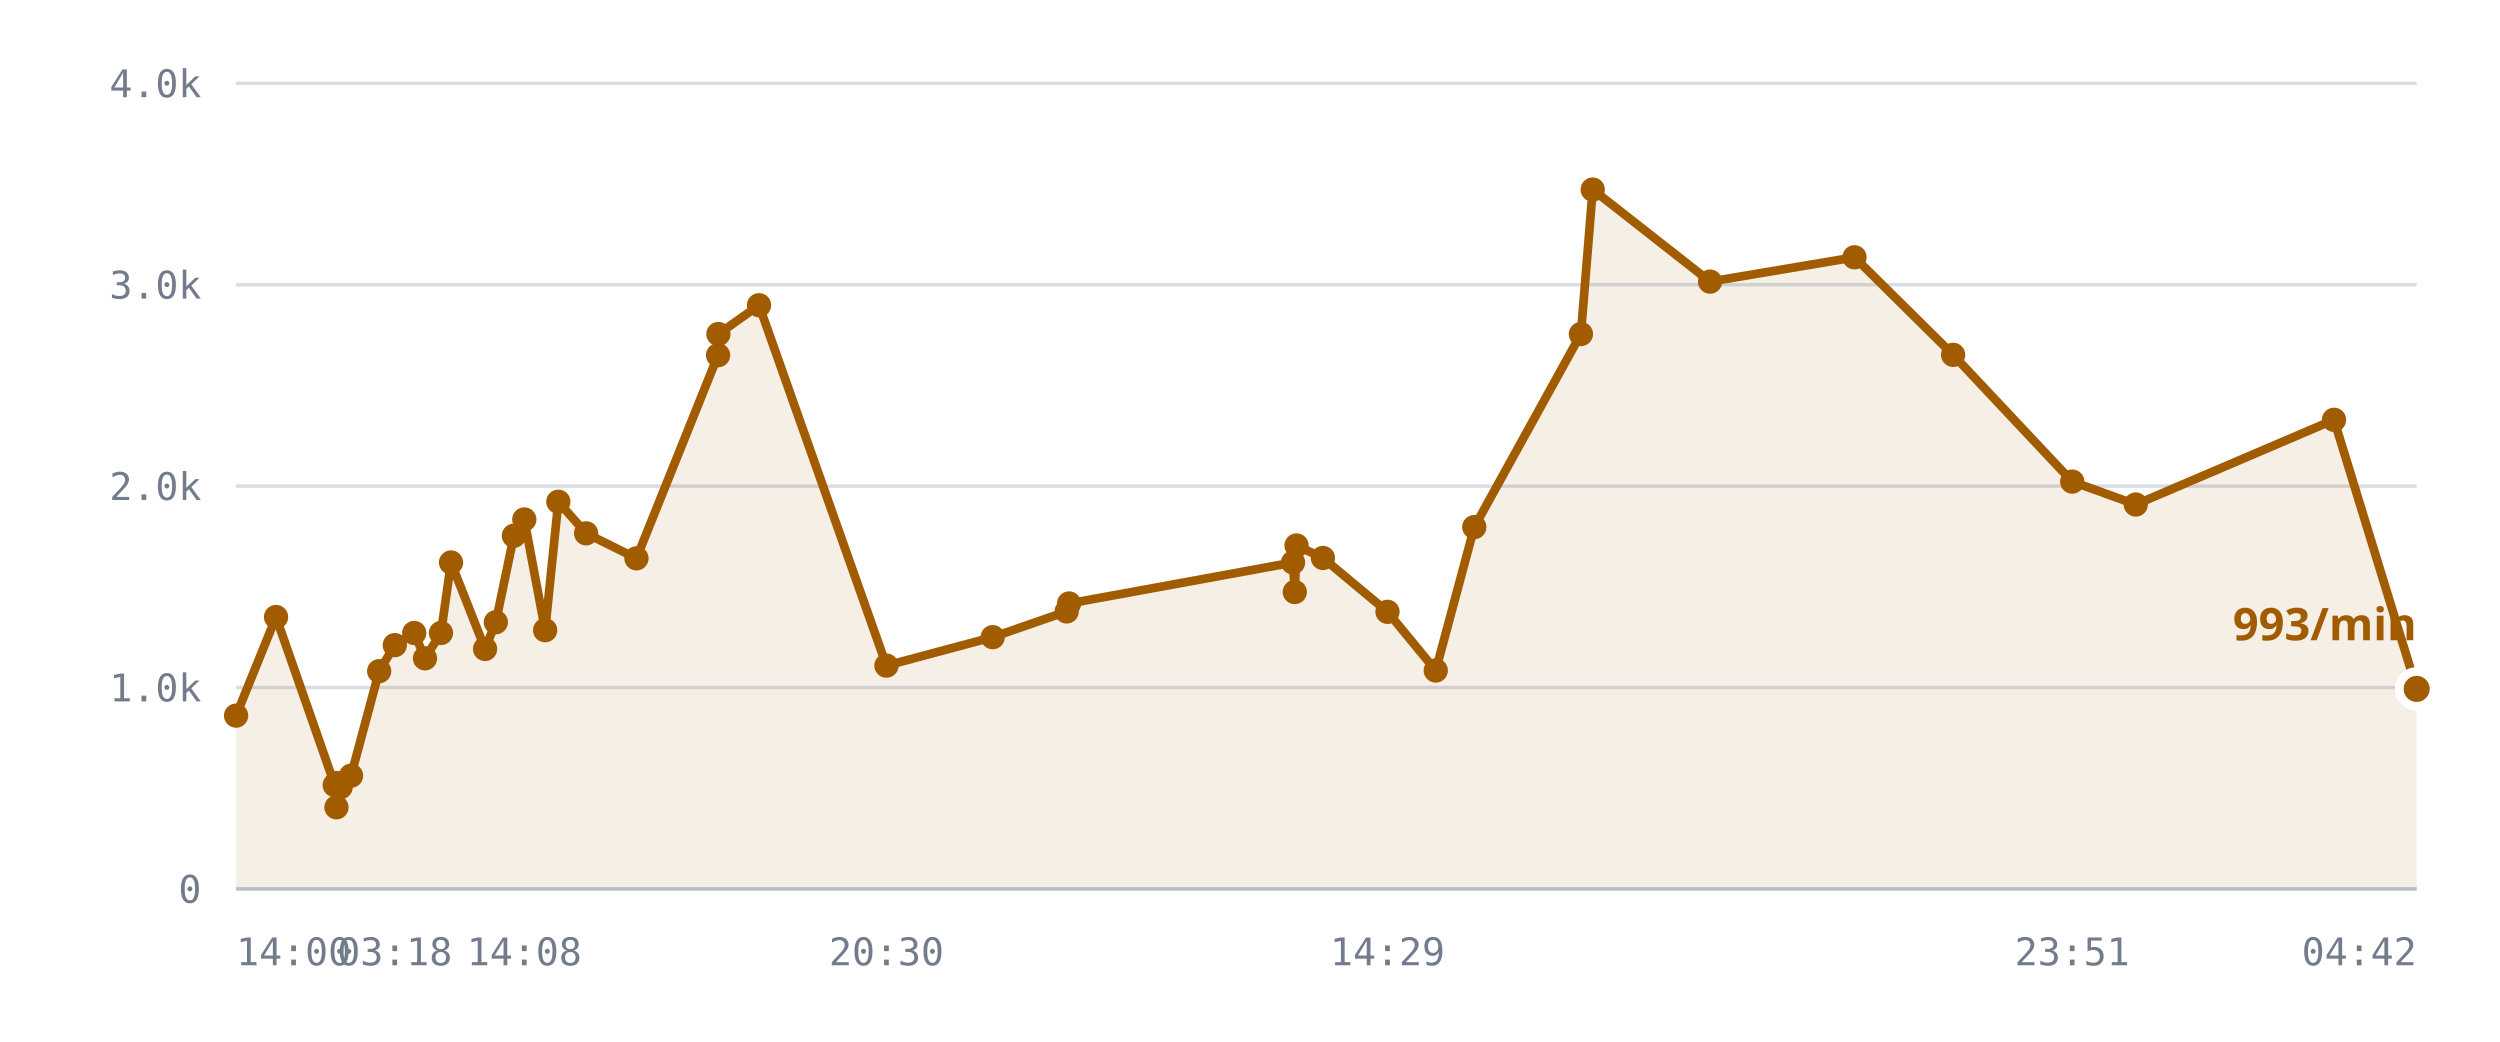
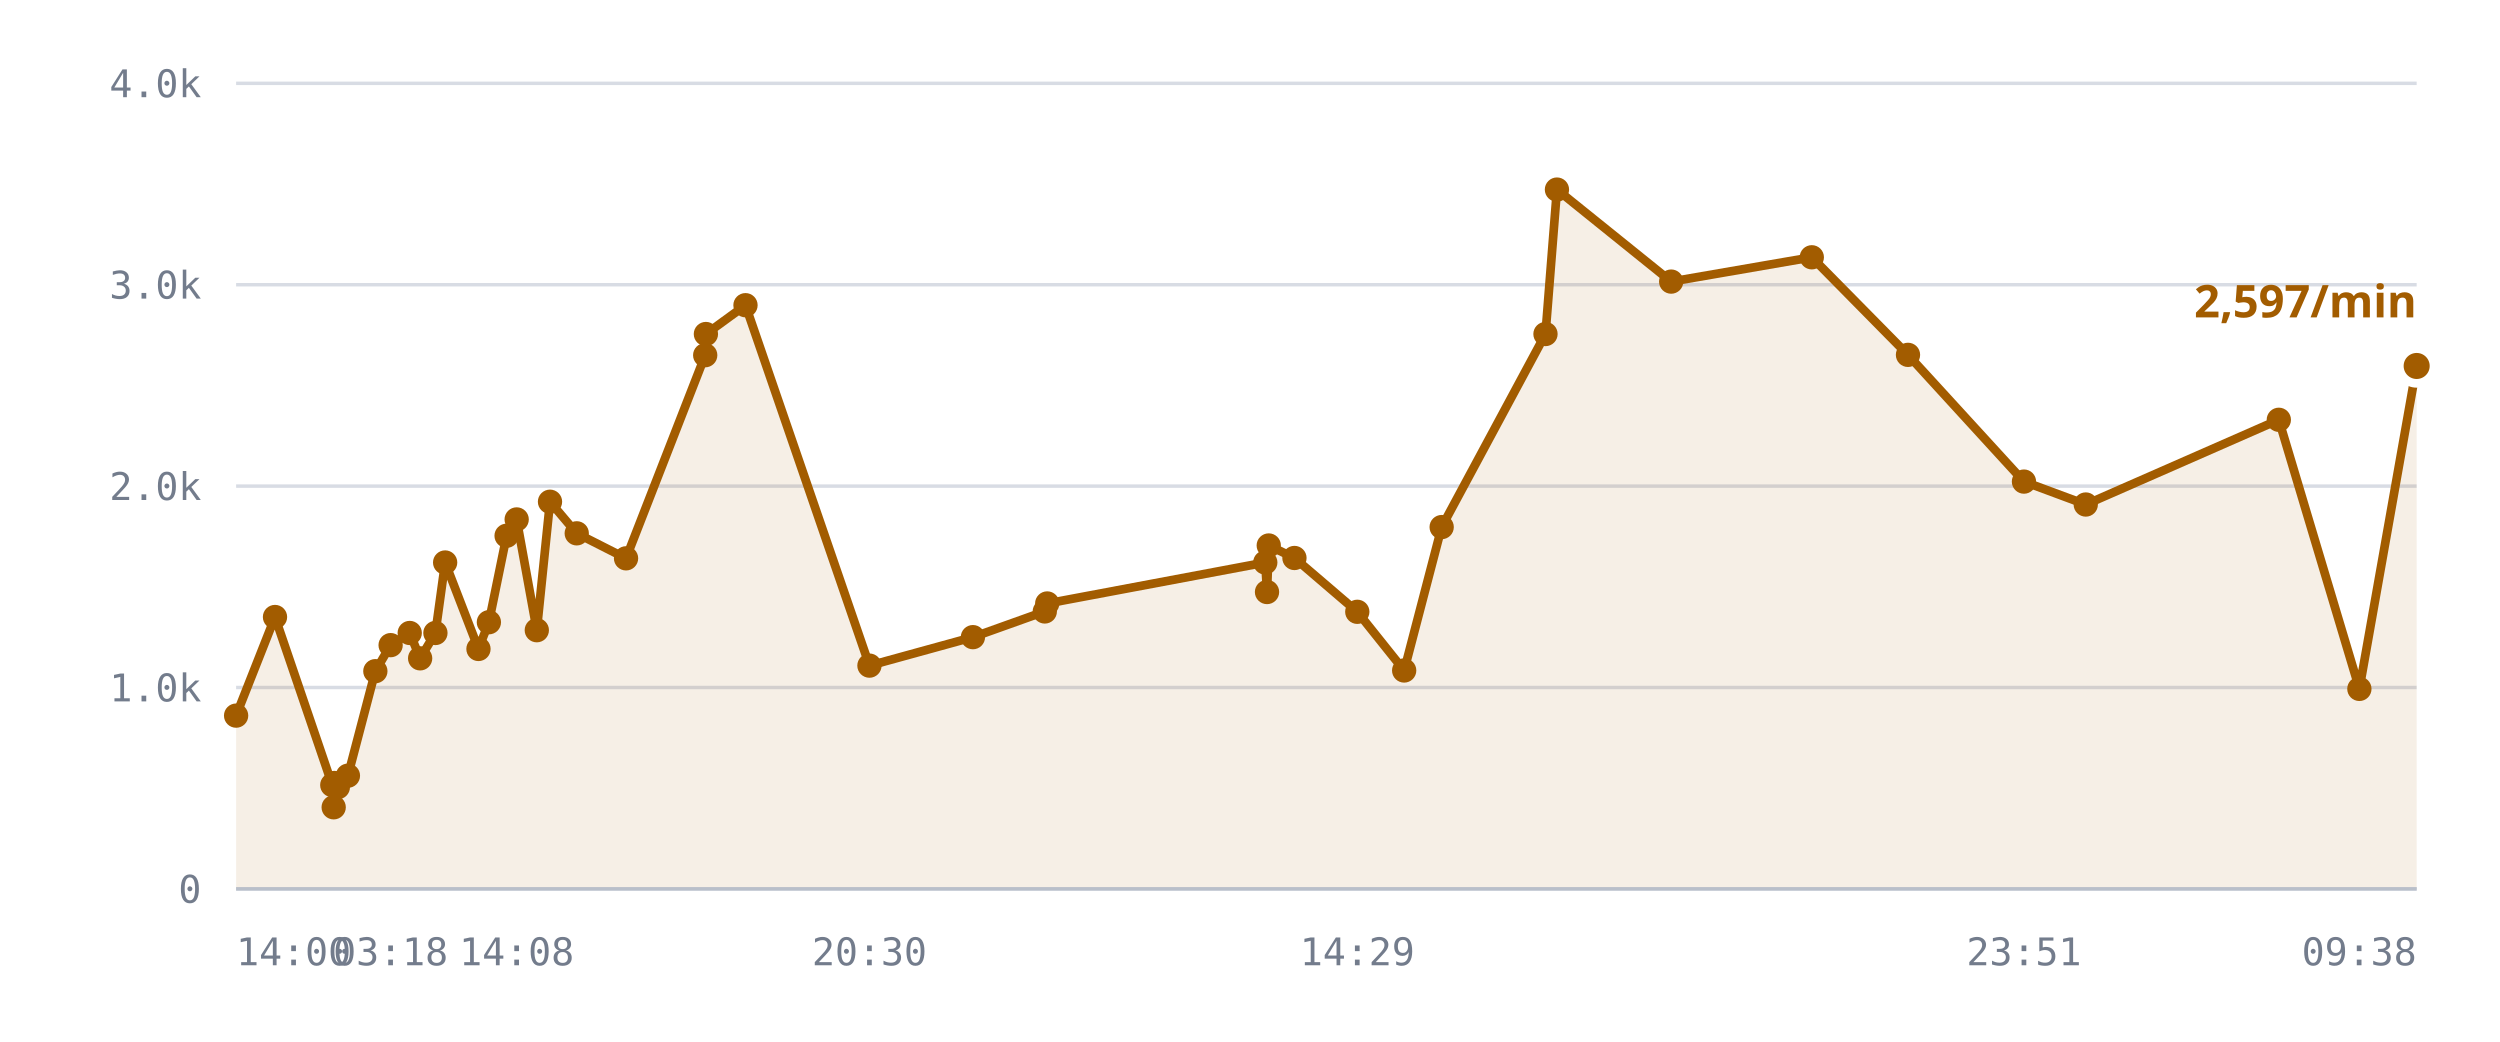
<svg xmlns="http://www.w3.org/2000/svg" viewBox="0 0 720 300" role="img" aria-label="/r/lobby messages per minute">
  <style>
    .grid      { stroke: var(--chart-grid, #d8dce4); stroke-width: 1; }
    .cap       { stroke: var(--chart-cap, #9a2b22); stroke-width: 1.5; stroke-dasharray: 5 4; }
    .cap-label { fill: var(--chart-cap, #9a2b22); font: 600 11px Archivo, system-ui, sans-serif; letter-spacing: .04em; }
    .tick      { fill: var(--chart-muted, #737c8c); font: 500 11px "IBM Plex Mono", ui-monospace, monospace; }
    .tick-y    { text-anchor: end; }
    .tick-x    { text-anchor: middle; }
    .series    { fill: none; stroke: var(--chart-line, #a25c00); stroke-width: 2.5; stroke-linejoin: round; stroke-linecap: round; }
    .fill      { fill: var(--chart-fill, rgba(162,92,0,.10)); stroke: none; }
    .dot       { fill: var(--chart-line, #a25c00); }
    .dot-last  { stroke: var(--chart-bg, #fff); stroke-width: 2.5; }
    .end-label { fill: var(--chart-line, #a25c00); font: 700 13px Archivo, system-ui, sans-serif; }
    .axis      { stroke: var(--chart-axis, #b9bfca); stroke-width: 1; }
  </style>
  <line x1="68" y1="256.0" x2="696" y2="256.0" class="grid" />
  <text x="58" y="260.0" class="tick tick-y">0</text>
  <line x1="68" y1="198.0" x2="696" y2="198.0" class="grid" />
  <text x="58" y="202.0" class="tick tick-y">1.0k</text>
  <line x1="68" y1="140.0" x2="696" y2="140.0" class="grid" />
  <text x="58" y="144.0" class="tick tick-y">2.0k</text>
  <line x1="68" y1="82.0" x2="696" y2="82.0" class="grid" />
  <text x="58" y="86.0" class="tick tick-y">3.0k</text>
  <line x1="68" y1="24.0" x2="696" y2="24.0" class="grid" />
  <text x="58" y="28.0" class="tick tick-y">4.0k</text>
-   <path d="M68.0,206.1 L79.5,177.7 L96.4,226.1 L96.9,232.5 L97.0,225.5 L98.1,226.7 L101.1,223.4 L109.2,193.3 L113.7,185.8 L119.3,182.3 L122.4,189.6 L127.0,182.3 L129.9,162.0 L139.7,186.9 L142.8,179.2 L148.0,154.3 L151.0,149.6 L157.0,181.5 L160.8,144.5 L168.8,153.6 L183.3,160.8 L206.8,102.3 L206.9,96.2 L218.6,87.9 L255.3,191.7 L285.9,183.5 L307.2,176.1 L307.9,173.8 L372.4,162.0 L372.9,170.5 L373.4,157.1 L381.0,160.7 L399.6,176.2 L413.5,193.1 L424.6,151.8 L455.3,96.2 L458.7,54.6 L492.5,81.1 L534.1,74.1 L562.5,102.2 L596.8,138.7 L615.1,145.3 L672.2,120.9 L696.0,198.4 L696.0,256.0 L68.0,256.0 Z" class="fill" />
-   <path d="M68.0,206.1 L79.5,177.7 L96.4,226.1 L96.9,232.5 L97.0,225.5 L98.1,226.7 L101.1,223.4 L109.2,193.3 L113.7,185.8 L119.3,182.3 L122.4,189.6 L127.0,182.3 L129.9,162.0 L139.7,186.9 L142.8,179.2 L148.0,154.3 L151.0,149.6 L157.0,181.5 L160.8,144.5 L168.8,153.6 L183.3,160.8 L206.8,102.3 L206.9,96.2 L218.6,87.9 L255.3,191.7 L285.9,183.5 L307.2,176.1 L307.9,173.8 L372.4,162.0 L372.9,170.5 L373.4,157.1 L381.0,160.7 L399.6,176.2 L413.5,193.1 L424.6,151.8 L455.3,96.2 L458.7,54.6 L492.5,81.1 L534.1,74.1 L562.5,102.2 L596.8,138.7 L615.1,145.3 L672.2,120.9 L696.0,198.4" class="series" />
+   <path d="M68.0,206.1 L79.2,177.7 L95.7,226.1 L96.1,232.5 L96.3,225.5 L97.3,226.7 L100.2,223.4 L108.1,193.3 L112.5,185.8 L118.0,182.3 L121.0,189.6 L125.4,182.3 L128.2,162.0 L137.8,186.9 L140.8,179.2 L145.9,154.3 L148.8,149.6 L154.6,181.5 L158.4,144.5 L166.1,153.6 L180.3,160.8 L203.1,102.3 L203.3,96.2 L214.7,87.9 L250.4,191.7 L280.2,183.5 L300.9,176.1 L301.6,173.8 L364.4,162.0 L364.9,170.5 L365.4,157.1 L372.8,160.7 L390.9,176.2 L404.4,193.1 L415.2,151.8 L445.1,96.2 L448.4,54.6 L481.3,81.1 L521.8,74.1 L549.5,102.2 L582.9,138.7 L600.7,145.3 L656.3,120.9 L679.5,198.4 L696.0,105.4 L696.0,256.0 L68.0,256.0 Z" class="fill" />
+   <path d="M68.0,206.1 L79.2,177.7 L95.7,226.1 L96.1,232.5 L96.3,225.5 L97.3,226.7 L100.2,223.4 L108.1,193.3 L112.5,185.8 L118.0,182.3 L121.0,189.6 L125.4,182.3 L128.2,162.0 L137.8,186.9 L140.8,179.2 L145.9,154.3 L148.8,149.6 L154.6,181.5 L158.4,144.5 L166.1,153.6 L180.3,160.8 L203.1,102.3 L203.3,96.2 L214.7,87.9 L250.4,191.7 L280.2,183.5 L300.9,176.1 L301.6,173.8 L364.4,162.0 L364.9,170.5 L365.4,157.1 L372.8,160.7 L390.9,176.2 L404.4,193.1 L415.2,151.8 L445.1,96.2 L448.4,54.6 L481.3,81.1 L521.8,74.1 L549.5,102.2 L582.9,138.7 L600.7,145.3 L656.3,120.9 L679.5,198.4 L696.0,105.4" class="series" />
  <circle cx="68.0" cy="206.1" r="3.5" class="dot" />
-   <circle cx="79.5" cy="177.7" r="3.5" class="dot" />
-   <circle cx="96.4" cy="226.1" r="3.5" class="dot" />
-   <circle cx="96.9" cy="232.5" r="3.5" class="dot" />
-   <circle cx="97.0" cy="225.5" r="3.5" class="dot" />
-   <circle cx="98.1" cy="226.7" r="3.5" class="dot" />
-   <circle cx="101.1" cy="223.4" r="3.5" class="dot" />
-   <circle cx="109.2" cy="193.3" r="3.5" class="dot" />
-   <circle cx="113.7" cy="185.8" r="3.5" class="dot" />
-   <circle cx="119.3" cy="182.3" r="3.5" class="dot" />
-   <circle cx="122.4" cy="189.6" r="3.5" class="dot" />
-   <circle cx="127.0" cy="182.3" r="3.5" class="dot" />
-   <circle cx="129.9" cy="162.0" r="3.5" class="dot" />
-   <circle cx="139.7" cy="186.9" r="3.5" class="dot" />
-   <circle cx="142.8" cy="179.2" r="3.5" class="dot" />
-   <circle cx="148.0" cy="154.3" r="3.5" class="dot" />
-   <circle cx="151.0" cy="149.6" r="3.5" class="dot" />
-   <circle cx="157.0" cy="181.5" r="3.5" class="dot" />
-   <circle cx="160.8" cy="144.5" r="3.5" class="dot" />
-   <circle cx="168.8" cy="153.6" r="3.5" class="dot" />
-   <circle cx="183.3" cy="160.8" r="3.5" class="dot" />
-   <circle cx="206.8" cy="102.3" r="3.5" class="dot" />
-   <circle cx="206.9" cy="96.2" r="3.5" class="dot" />
-   <circle cx="218.6" cy="87.9" r="3.5" class="dot" />
-   <circle cx="255.3" cy="191.7" r="3.5" class="dot" />
-   <circle cx="285.9" cy="183.5" r="3.5" class="dot" />
-   <circle cx="307.2" cy="176.1" r="3.5" class="dot" />
-   <circle cx="307.9" cy="173.8" r="3.5" class="dot" />
-   <circle cx="372.4" cy="162.0" r="3.5" class="dot" />
-   <circle cx="372.9" cy="170.5" r="3.5" class="dot" />
-   <circle cx="373.4" cy="157.1" r="3.5" class="dot" />
-   <circle cx="381.0" cy="160.7" r="3.5" class="dot" />
-   <circle cx="399.6" cy="176.2" r="3.5" class="dot" />
-   <circle cx="413.5" cy="193.1" r="3.5" class="dot" />
-   <circle cx="424.6" cy="151.8" r="3.5" class="dot" />
-   <circle cx="455.3" cy="96.2" r="3.5" class="dot" />
-   <circle cx="458.7" cy="54.6" r="3.5" class="dot" />
-   <circle cx="492.5" cy="81.1" r="3.5" class="dot" />
-   <circle cx="534.1" cy="74.1" r="3.5" class="dot" />
-   <circle cx="562.5" cy="102.2" r="3.5" class="dot" />
-   <circle cx="596.8" cy="138.7" r="3.5" class="dot" />
-   <circle cx="615.1" cy="145.3" r="3.5" class="dot" />
-   <circle cx="672.2" cy="120.9" r="3.5" class="dot" />
-   <circle cx="696.0" cy="198.4" r="5" class="dot dot-last" />
-   <text x="696.0" y="184.4" class="end-label" text-anchor="end">993/min</text>
+   <circle cx="79.2" cy="177.7" r="3.5" class="dot" />
+   <circle cx="95.7" cy="226.1" r="3.5" class="dot" />
+   <circle cx="96.1" cy="232.5" r="3.5" class="dot" />
+   <circle cx="96.3" cy="225.5" r="3.5" class="dot" />
+   <circle cx="97.3" cy="226.7" r="3.5" class="dot" />
+   <circle cx="100.2" cy="223.4" r="3.5" class="dot" />
+   <circle cx="108.1" cy="193.3" r="3.5" class="dot" />
+   <circle cx="112.5" cy="185.8" r="3.5" class="dot" />
+   <circle cx="118.0" cy="182.3" r="3.5" class="dot" />
+   <circle cx="121.0" cy="189.6" r="3.5" class="dot" />
+   <circle cx="125.4" cy="182.3" r="3.5" class="dot" />
+   <circle cx="128.2" cy="162.0" r="3.5" class="dot" />
+   <circle cx="137.8" cy="186.9" r="3.5" class="dot" />
+   <circle cx="140.8" cy="179.2" r="3.5" class="dot" />
+   <circle cx="145.9" cy="154.3" r="3.5" class="dot" />
+   <circle cx="148.8" cy="149.6" r="3.5" class="dot" />
+   <circle cx="154.6" cy="181.5" r="3.5" class="dot" />
+   <circle cx="158.4" cy="144.5" r="3.5" class="dot" />
+   <circle cx="166.1" cy="153.6" r="3.5" class="dot" />
+   <circle cx="180.3" cy="160.8" r="3.5" class="dot" />
+   <circle cx="203.1" cy="102.3" r="3.5" class="dot" />
+   <circle cx="203.3" cy="96.2" r="3.5" class="dot" />
+   <circle cx="214.7" cy="87.9" r="3.5" class="dot" />
+   <circle cx="250.4" cy="191.7" r="3.5" class="dot" />
+   <circle cx="280.2" cy="183.5" r="3.5" class="dot" />
+   <circle cx="300.9" cy="176.1" r="3.5" class="dot" />
+   <circle cx="301.6" cy="173.8" r="3.5" class="dot" />
+   <circle cx="364.4" cy="162.0" r="3.5" class="dot" />
+   <circle cx="364.9" cy="170.5" r="3.5" class="dot" />
+   <circle cx="365.4" cy="157.1" r="3.5" class="dot" />
+   <circle cx="372.8" cy="160.7" r="3.5" class="dot" />
+   <circle cx="390.9" cy="176.2" r="3.5" class="dot" />
+   <circle cx="404.4" cy="193.1" r="3.5" class="dot" />
+   <circle cx="415.2" cy="151.8" r="3.5" class="dot" />
+   <circle cx="445.1" cy="96.2" r="3.5" class="dot" />
+   <circle cx="448.4" cy="54.6" r="3.5" class="dot" />
+   <circle cx="481.3" cy="81.1" r="3.5" class="dot" />
+   <circle cx="521.8" cy="74.1" r="3.5" class="dot" />
+   <circle cx="549.5" cy="102.2" r="3.5" class="dot" />
+   <circle cx="582.9" cy="138.7" r="3.5" class="dot" />
+   <circle cx="600.7" cy="145.3" r="3.5" class="dot" />
+   <circle cx="656.3" cy="120.9" r="3.5" class="dot" />
+   <circle cx="679.5" cy="198.4" r="3.5" class="dot" />
+   <circle cx="696.0" cy="105.4" r="5" class="dot dot-last" />
+   <text x="696.0" y="91.4" class="end-label" text-anchor="end">2,597/min</text>
  <line x1="68" y1="256" x2="696" y2="256" class="axis" />
  <text x="68.0" y="278" class="tick" text-anchor="start">14:00</text>
-   <text x="113.7" y="278" class="tick" text-anchor="middle">03:18</text>
-   <text x="151.0" y="278" class="tick" text-anchor="middle">14:08</text>
-   <text x="255.3" y="278" class="tick" text-anchor="middle">20:30</text>
-   <text x="399.6" y="278" class="tick" text-anchor="middle">14:29</text>
-   <text x="596.8" y="278" class="tick" text-anchor="middle">23:51</text>
-   <text x="696.0" y="278" class="tick" text-anchor="end">04:42</text>
+   <text x="112.5" y="278" class="tick" text-anchor="middle">03:18</text>
+   <text x="148.8" y="278" class="tick" text-anchor="middle">14:08</text>
+   <text x="250.4" y="278" class="tick" text-anchor="middle">20:30</text>
+   <text x="390.9" y="278" class="tick" text-anchor="middle">14:29</text>
+   <text x="582.9" y="278" class="tick" text-anchor="middle">23:51</text>
+   <text x="696.0" y="278" class="tick" text-anchor="end">09:38</text>
</svg>
